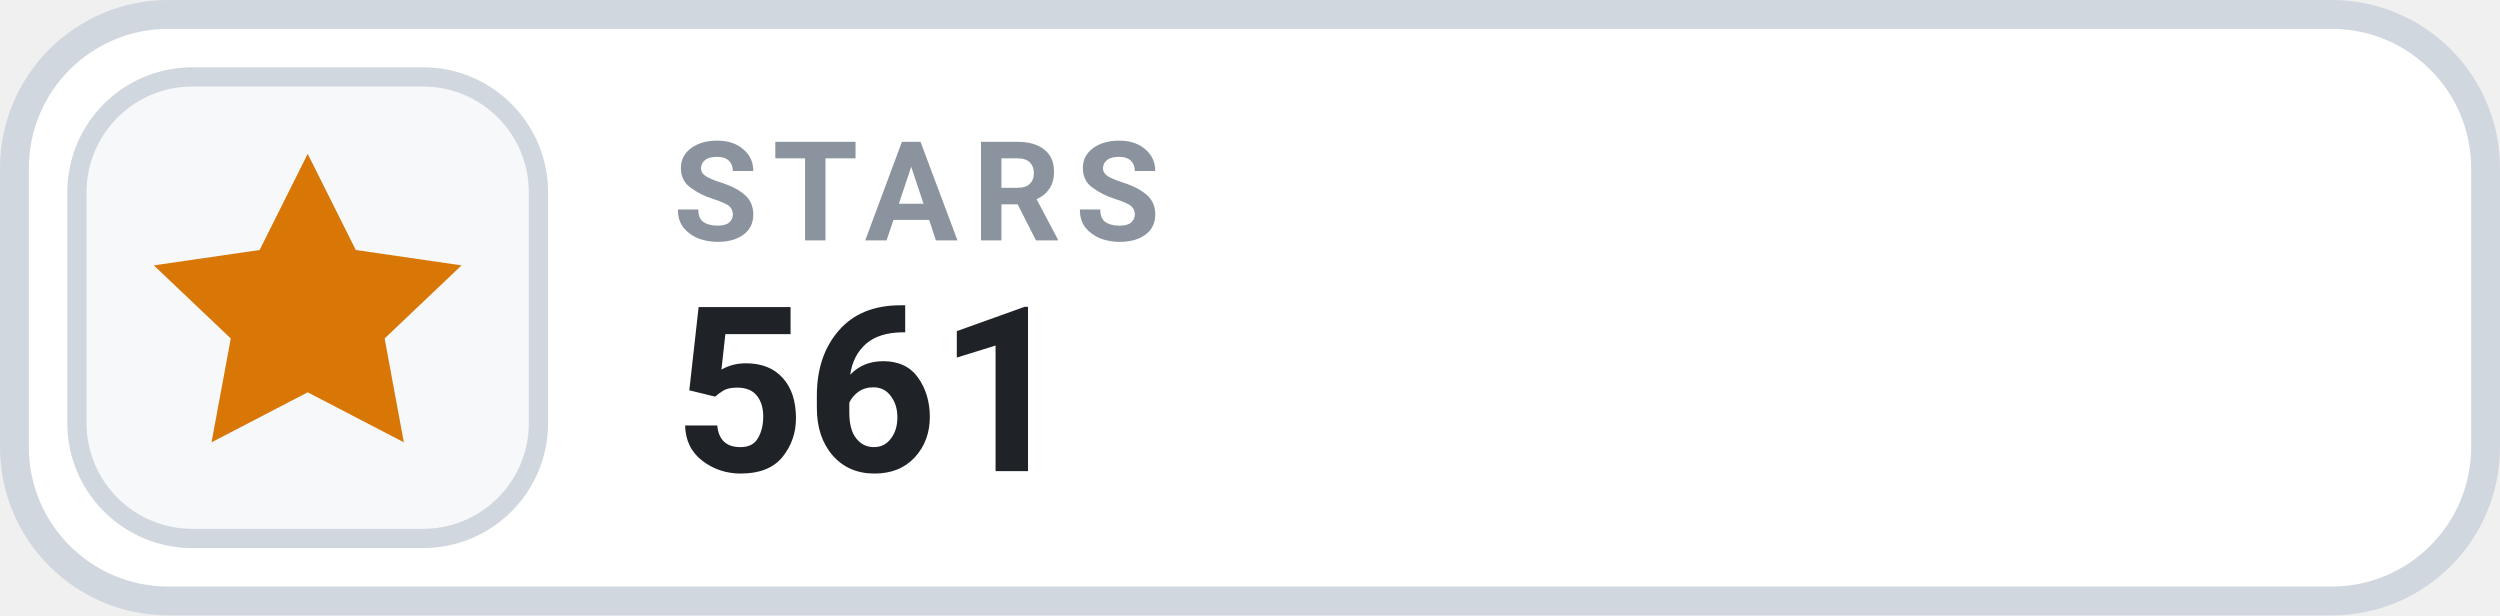
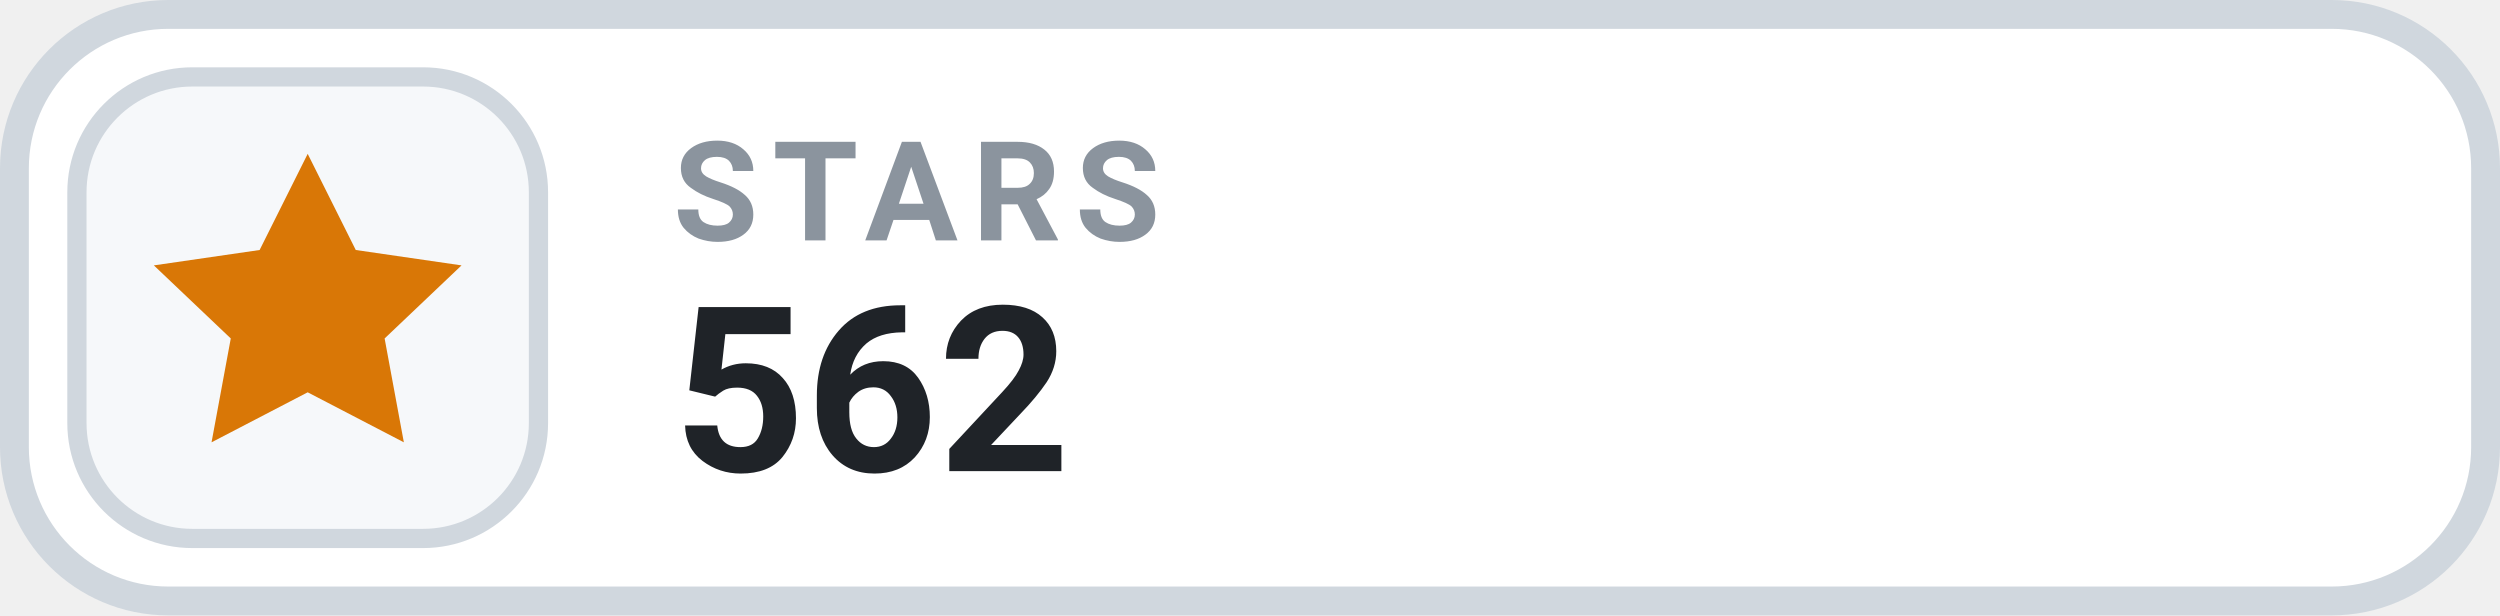
- <svg xmlns="http://www.w3.org/2000/svg" width="130" height="32" viewBox="0 0 130 32" role="img" aria-label="STARS 561">
+ <svg xmlns="http://www.w3.org/2000/svg" width="130" height="32" viewBox="0 0 130 32" role="img" aria-label="STARS 562">
  <rect x=".75" y=".75" width="128.5" height="30.5" rx="8" fill="#FFFFFF" stroke="#D0D7DE" stroke-width="1.5" />
  <rect x="4" y="4" width="24" height="24" rx="6" fill="#F6F8FA" stroke="#D0D7DE" stroke-width="1" />
  <g transform="translate(16 16)" style="color:#D97706;">
    <path d="M0 -8 l2.5 5 5.5 .8 -4 3.8 1 5.4 -5 -2.6 -5 2.6 1 -5.4 -4 -3.8 5.5 -.8 Z" fill="currentColor" />
  </g>
  <text x="35" y="12.5" fill="#8B949E" font-family="-apple-system,BlinkMacSystemFont,'Segoe UI',Roboto,Helvetica,Arial,sans-serif" font-size="7.2" font-weight="700" letter-spacing=".75">STARS</text>
-   <text x="35" y="24.5" fill="#1F2328" font-family="-apple-system,BlinkMacSystemFont,'Segoe UI',Roboto,Helvetica,Arial,sans-serif" font-size="12" font-weight="700">561</text>
+   <text x="35" y="24.5" fill="#1F2328" font-family="-apple-system,BlinkMacSystemFont,'Segoe UI',Roboto,Helvetica,Arial,sans-serif" font-size="12" font-weight="700">562</text>
</svg>
